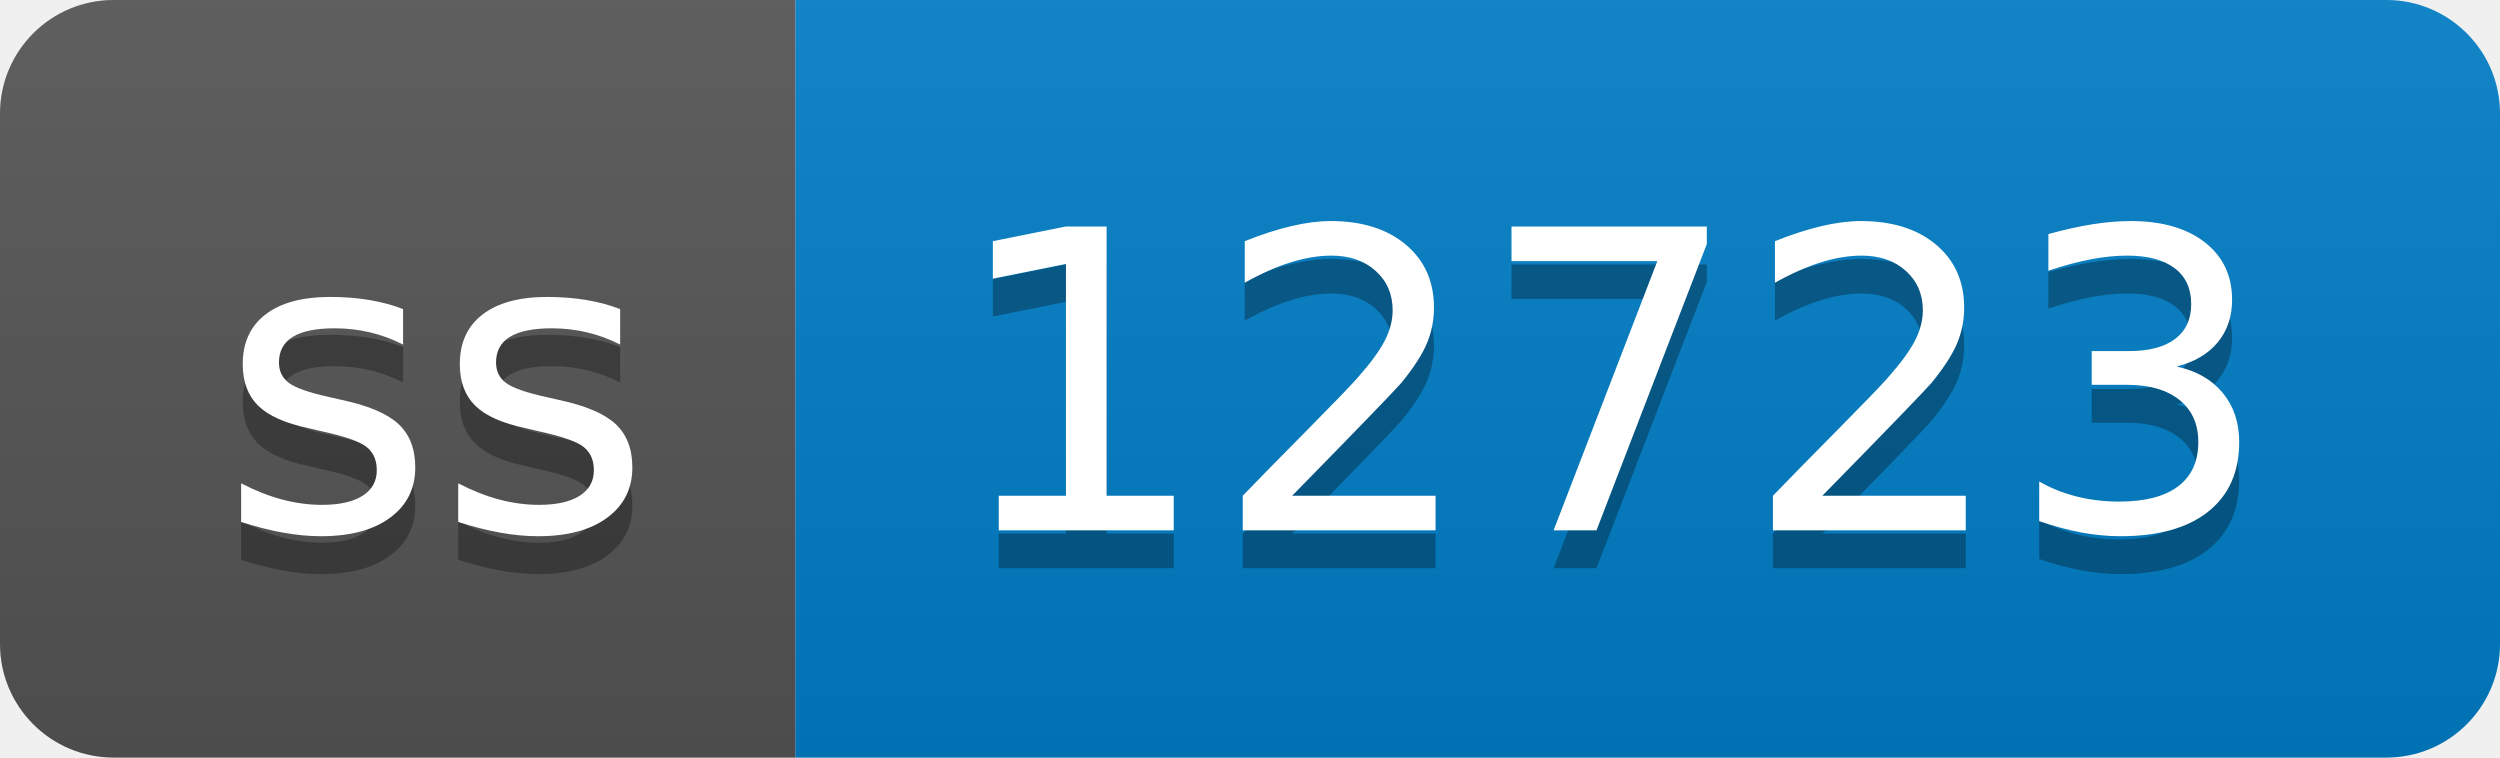
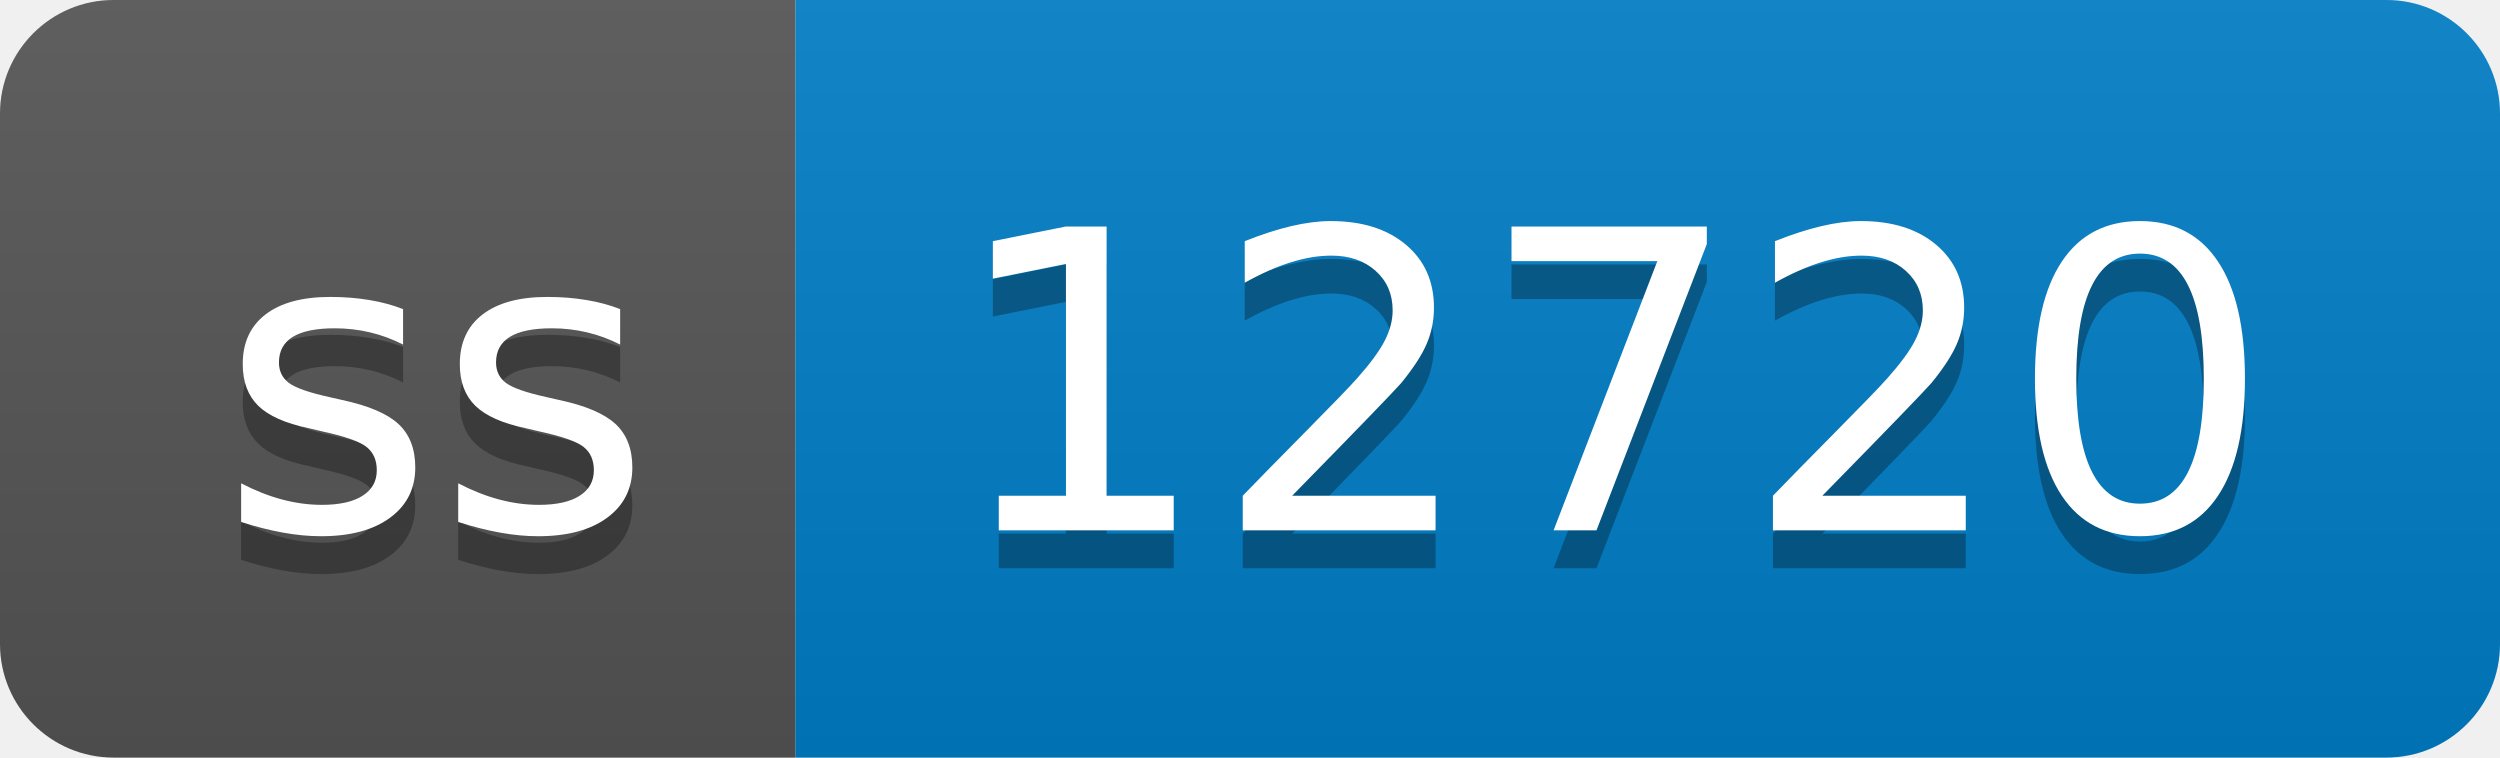
- <svg xmlns="http://www.w3.org/2000/svg" width="66" height="20" role="img" aria-label="ss: 12723">
+ <svg xmlns="http://www.w3.org/2000/svg" width="66" height="20" role="img" aria-label="ss: 12720">
  <linearGradient id="s" x2="0" y2="100%">
    <stop offset="0" stop-color="#bbb" stop-opacity=".1" />
    <stop offset="1" stop-opacity=".1" />
  </linearGradient>
  <clipPath id="r">
    <rect width="66" height="20" rx="3" fill="#fff" />
  </clipPath>
  <g clip-path="url(#r)">
    <rect width="21" height="20" fill="#555" />
    <rect x="21" width="45" height="20" fill="#007ec6" />
    <rect width="66" height="20" fill="url(#s)" />
  </g>
  <g fill="#fff" text-anchor="middle" font-family="Verdana,Geneva,DejaVu Sans,sans-serif" text-rendering="geometricPrecision" font-size="110">
    <text aria-hidden="true" x="115" y="150" fill="#010101" fill-opacity=".3" transform="scale(.1)" textLength="110">ss</text>
    <text x="115" y="140" transform="scale(.1)" fill="#fff" textLength="110">ss</text>
-     <text aria-hidden="true" x="425" y="150" fill="#010101" fill-opacity=".3" transform="scale(.1)" textLength="350">12723</text>
-     <text x="425" y="140" transform="scale(.1)" fill="#fff" textLength="350">12723</text>
+     <text aria-hidden="true" x="425" y="150" fill="#010101" fill-opacity=".3" transform="scale(.1)" textLength="350">12720</text>
+     <text x="425" y="140" transform="scale(.1)" fill="#fff" textLength="350">12720</text>
  </g>
</svg>
